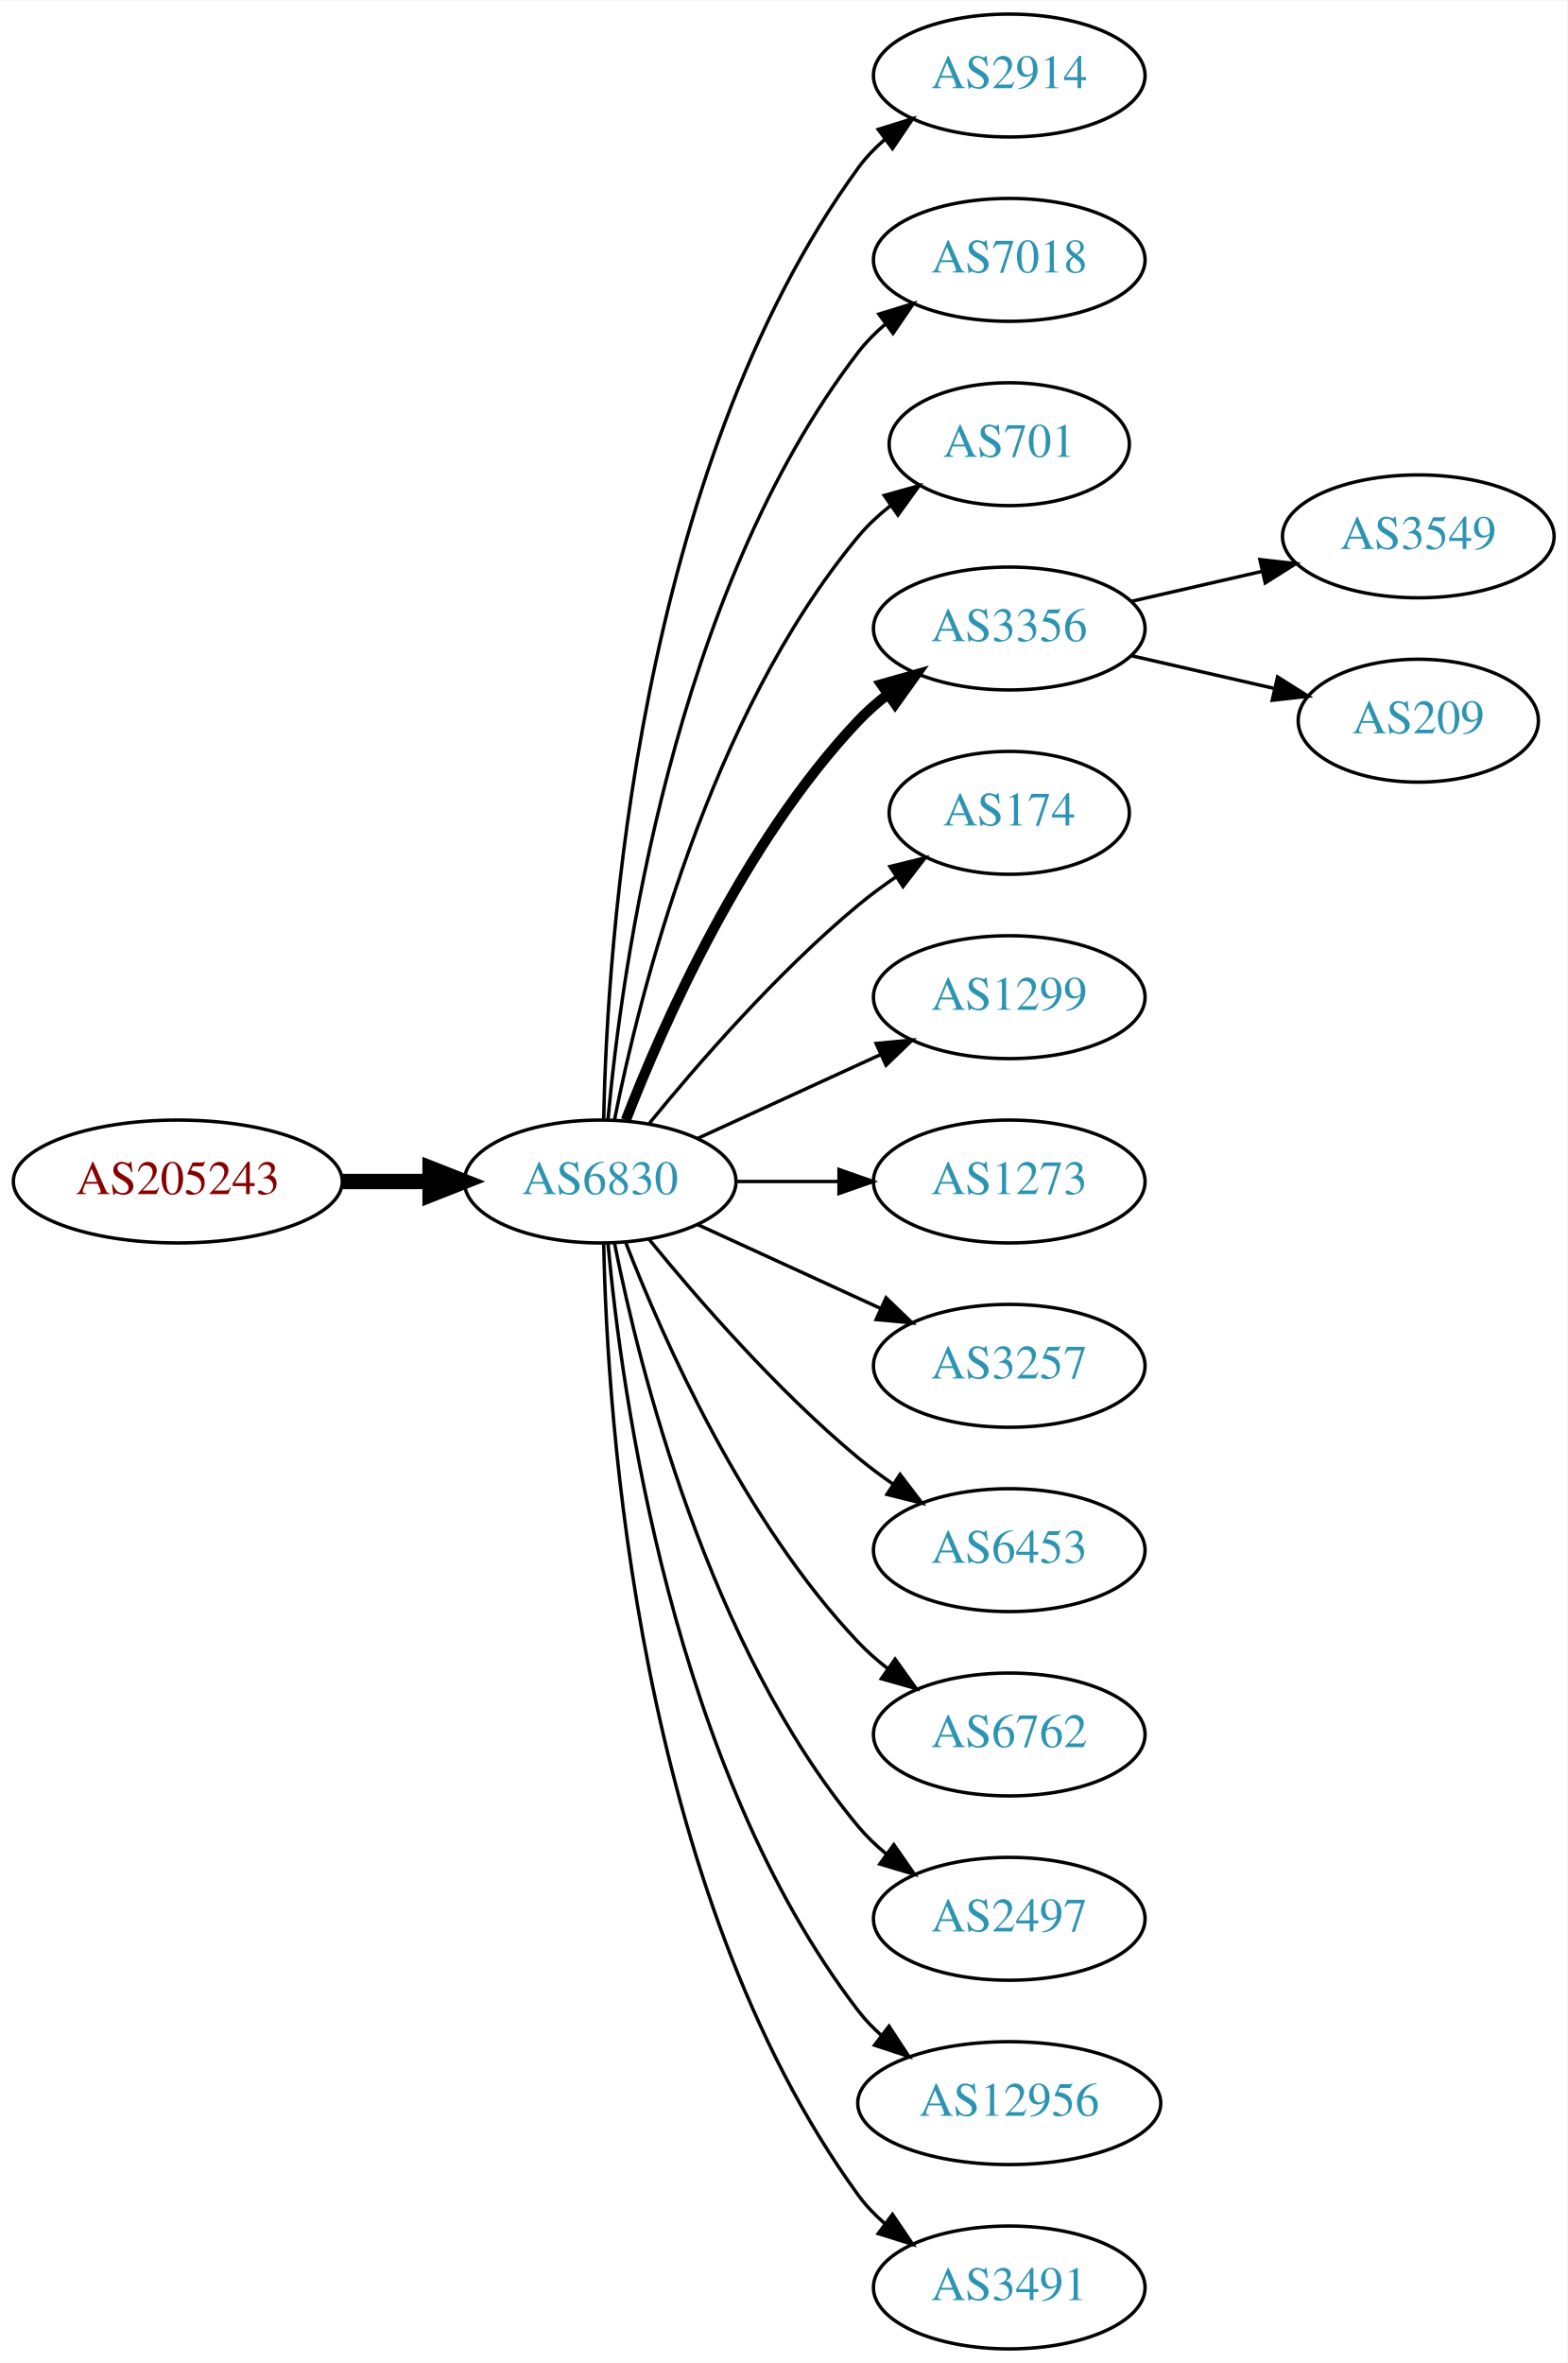
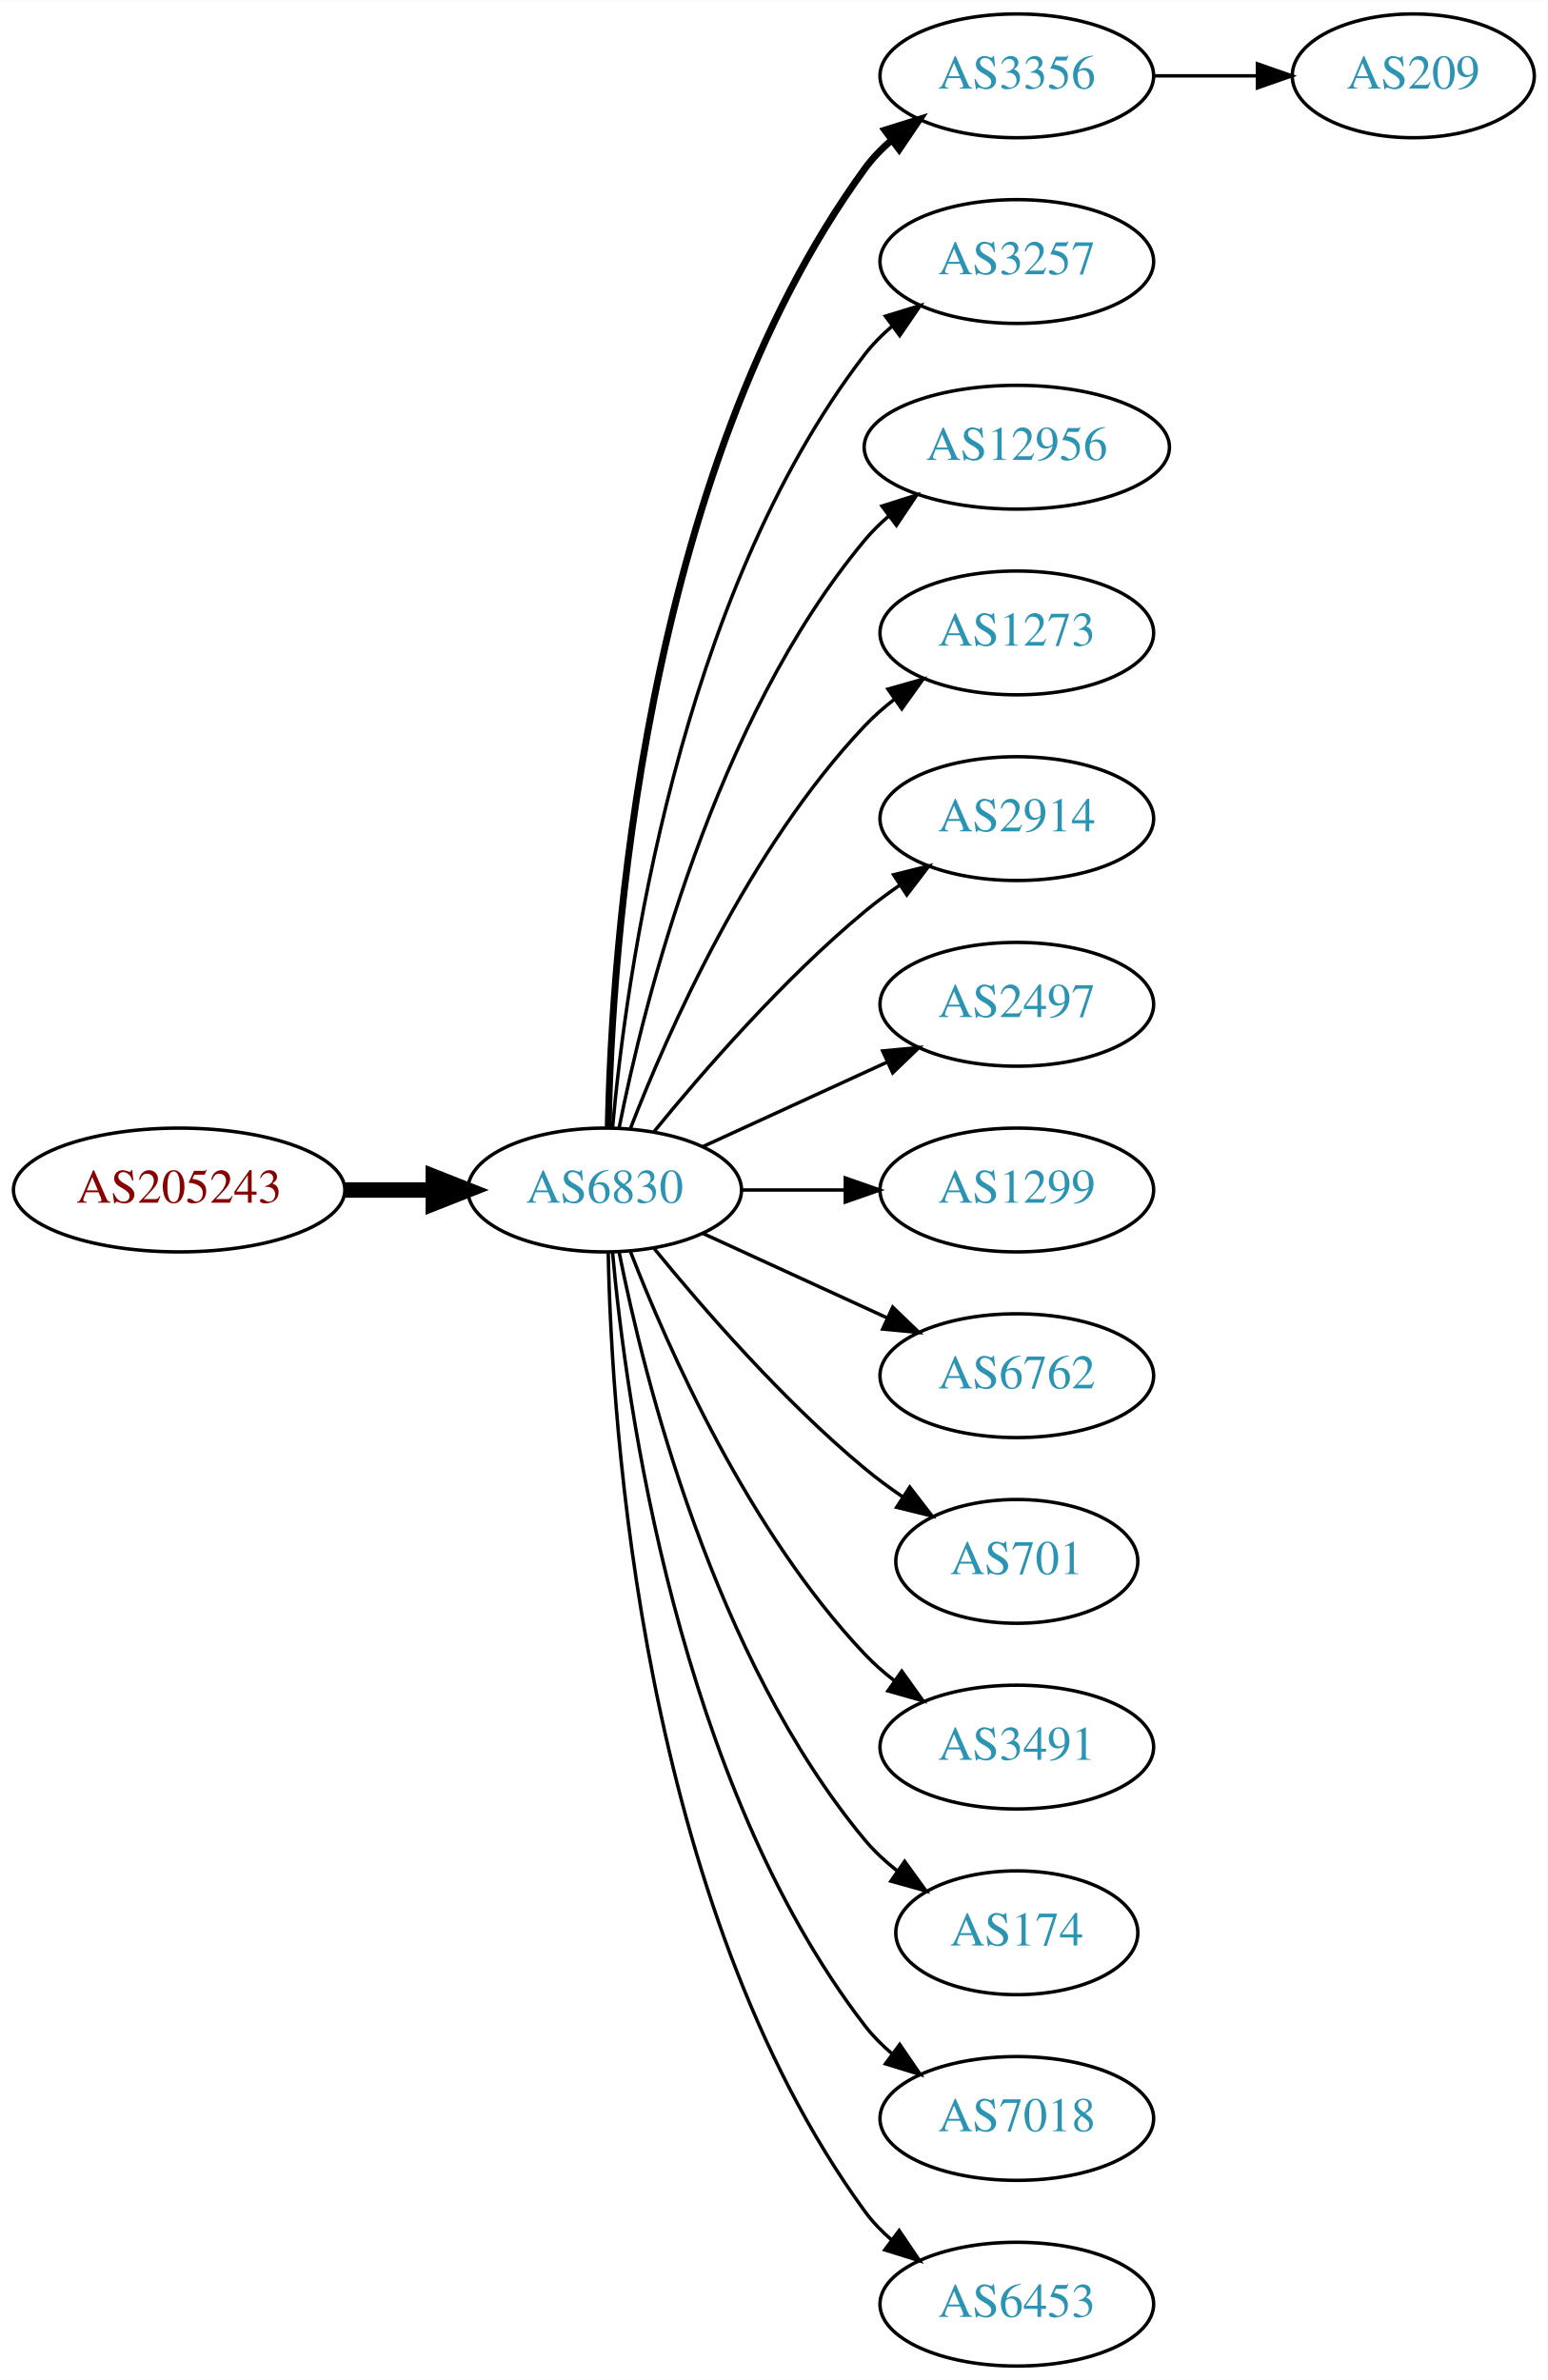
- <svg xmlns="http://www.w3.org/2000/svg" xmlns:xlink="http://www.w3.org/1999/xlink" width="459pt" height="692pt" viewBox="0.00 0.00 459.17 692.00">
+ <svg xmlns="http://www.w3.org/2000/svg" xmlns:xlink="http://www.w3.org/1999/xlink" width="450pt" height="692pt" viewBox="0.00 0.00 450.07 692.00">
  <g id="graph0" class="graph" transform="scale(1 1) rotate(0) translate(4 688)">
-     <polygon fill="white" stroke="none" points="-4,4 -4,-688 455.17,-688 455.17,4 -4,4" />
+     <polygon fill="white" stroke="none" points="-4,4 -4,-688 446.07,-688 446.07,4 -4,4" />
    <g id="node1" class="node">
      <g id="a_node1">
        <a xlink:href="/asn/205243" xlink:title="AS205243 ~ CloudNow GmbH [AT]">
          <ellipse fill="#ffffff" stroke="black" cx="48.096" cy="-342" rx="48.192" ry="18" />
          <text text-anchor="middle" x="48.096" y="-338.3" font-family="Times,serif" font-size="14.00" fill="#880000">AS205243</text>
        </a>
      </g>
    </g>
    <g id="node2" class="node">
      <g id="a_node2">
        <a xlink:href="/asn/6830" xlink:title="AS6830 ~ LGI-UPC [AT]">
          <ellipse fill="#ffffff" stroke="black" cx="171.838" cy="-342" rx="39.794" ry="18" />
          <text text-anchor="middle" x="171.838" y="-338.3" font-family="Times,serif" font-size="14.00" fill="#2c94b3">AS6830</text>
        </a>
      </g>
    </g>
    <g id="edge1" class="edge">
      <path fill="none" stroke="black" stroke-width="4.5" d="M96.513,-342C104.867,-342 113.577,-342 121.969,-342" />
      <polygon fill="black" stroke="black" stroke-width="4.5" points="122.004,-345.938 132.004,-342 122.004,-338.063 122.004,-345.938" />
    </g>
    <g id="node3" class="node">
      <g id="a_node3">
-         <a xlink:href="/asn/2914" xlink:title="AS2914 ~ NTT America, Inc. [US]">
+         <a xlink:href="/asn/3356" xlink:title="AS3356 ~ Level 3 Parent, LLC [US]">
          <ellipse fill="#ffffff" stroke="black" cx="291.681" cy="-666" rx="39.794" ry="18" />
-           <text text-anchor="middle" x="291.681" y="-662.3" font-family="Times,serif" font-size="14.00" fill="#2c94b3">AS2914</text>
+           <text text-anchor="middle" x="291.681" y="-662.3" font-family="Times,serif" font-size="14.00" fill="#2c94b3">AS3356</text>
        </a>
      </g>
    </g>
    <g id="edge2" class="edge">
-       <path fill="none" stroke="black" d="M172.87,-360.337C173.843,-410.079 182.562,-549.806 247.484,-639 249.696,-642.039 252.364,-644.813 255.276,-647.326" />
-       <polygon fill="black" stroke="black" points="253.294,-650.214 263.407,-653.373 257.471,-644.597 253.294,-650.214" />
+       <path fill="none" stroke="black" stroke-width="2" d="M172.87,-360.337C173.843,-410.079 182.562,-549.806 247.484,-639 249.696,-642.039 252.364,-644.813 255.276,-647.326" />
+       <polygon fill="black" stroke="black" stroke-width="2" points="253.294,-650.214 263.407,-653.373 257.471,-644.597 253.294,-650.214" />
    </g>
    <g id="node4" class="node">
      <g id="a_node4">
-         <a xlink:href="/asn/7018" xlink:title="AS7018 ~ AT&amp;T Services, Inc. [US]">
+         <a xlink:href="/asn/3257" xlink:title="AS3257 ~ GTT [DE]">
          <ellipse fill="#ffffff" stroke="black" cx="291.681" cy="-612" rx="39.794" ry="18" />
-           <text text-anchor="middle" x="291.681" y="-608.3" font-family="Times,serif" font-size="14.00" fill="#2c94b3">AS7018</text>
+           <text text-anchor="middle" x="291.681" y="-608.3" font-family="Times,serif" font-size="14.00" fill="#2c94b3">AS3257</text>
        </a>
      </g>
    </g>
    <g id="edge3" class="edge">
      <path fill="none" stroke="black" d="M174.122,-360.117C178.02,-403.332 193.037,-514.131 247.484,-585 249.774,-587.981 252.494,-590.716 255.439,-593.205" />
      <polygon fill="black" stroke="black" points="253.485,-596.113 263.615,-599.218 257.633,-590.473 253.485,-596.113" />
    </g>
    <g id="node5" class="node">
      <g id="a_node5">
-         <a xlink:href="/asn/701" xlink:title="AS701 ~ UUNET [US]">
-           <ellipse fill="#ffffff" stroke="black" cx="291.681" cy="-558" rx="35.194" ry="18" />
-           <text text-anchor="middle" x="291.681" y="-554.3" font-family="Times,serif" font-size="14.00" fill="#2c94b3">AS701</text>
+         <a xlink:href="/asn/12956" xlink:title="AS12956 ~ TELXIUS [ES]">
+           <ellipse fill="#ffffff" stroke="black" cx="291.681" cy="-558" rx="44.393" ry="18" />
+           <text text-anchor="middle" x="291.681" y="-554.3" font-family="Times,serif" font-size="14.00" fill="#2c94b3">AS12956</text>
        </a>
      </g>
    </g>
    <g id="edge4" class="edge">
-       <path fill="none" stroke="black" d="M176.037,-360.073C183.2,-396.141 203.474,-478.125 247.484,-531 250.221,-534.288 253.466,-537.298 256.93,-540.017" />
-       <polygon fill="black" stroke="black" points="255.065,-542.983 265.271,-545.827 259.066,-537.239 255.065,-542.983" />
+       <path fill="none" stroke="black" d="M176.037,-360.073C183.2,-396.141 203.474,-478.125 247.484,-531 249.578,-533.515 251.968,-535.867 254.526,-538.051" />
+       <polygon fill="black" stroke="black" points="252.475,-540.887 262.574,-544.091 256.677,-535.289 252.475,-540.887" />
    </g>
    <g id="node6" class="node">
      <g id="a_node6">
-         <a xlink:href="/asn/3356" xlink:title="AS3356 ~ Level 3 Parent, LLC [US]">
+         <a xlink:href="/asn/1273" xlink:title="AS1273 ~ Vodafone Group PLC [EU]">
          <ellipse fill="#ffffff" stroke="black" cx="291.681" cy="-504" rx="39.794" ry="18" />
-           <text text-anchor="middle" x="291.681" y="-500.3" font-family="Times,serif" font-size="14.00" fill="#2c94b3">AS3356</text>
+           <text text-anchor="middle" x="291.681" y="-500.3" font-family="Times,serif" font-size="14.00" fill="#2c94b3">AS1273</text>
        </a>
      </g>
    </g>
    <g id="edge5" class="edge">
-       <path fill="none" stroke="black" stroke-width="3" d="M179.361,-359.994C190.112,-387.728 213.769,-441.429 247.484,-477 250.07,-479.728 252.988,-482.294 256.056,-484.677" />
-       <polygon fill="black" stroke="black" stroke-width="3" points="254.21,-487.658 264.404,-490.543 258.234,-481.93 254.21,-487.658" />
+       <path fill="none" stroke="black" d="M179.361,-359.994C190.112,-387.728 213.769,-441.429 247.484,-477 250.07,-479.728 252.988,-482.294 256.056,-484.677" />
+       <polygon fill="black" stroke="black" points="254.21,-487.658 264.404,-490.543 258.234,-481.93 254.21,-487.658" />
    </g>
    <g id="node7" class="node">
      <g id="a_node7">
-         <a xlink:href="/asn/174" xlink:title="AS174 ~ Cogent Communications [US]">
-           <ellipse fill="#ffffff" stroke="black" cx="291.681" cy="-450" rx="35.194" ry="18" />
-           <text text-anchor="middle" x="291.681" y="-446.3" font-family="Times,serif" font-size="14.00" fill="#2c94b3">AS174</text>
+         <a xlink:href="/asn/2914" xlink:title="AS2914 ~ NTT America, Inc. [US]">
+           <ellipse fill="#ffffff" stroke="black" cx="291.681" cy="-450" rx="39.794" ry="18" />
+           <text text-anchor="middle" x="291.681" y="-446.3" font-family="Times,serif" font-size="14.00" fill="#2c94b3">AS2914</text>
        </a>
      </g>
    </g>
    <g id="edge6" class="edge">
-       <path fill="none" stroke="black" d="M186.257,-359.065C200.372,-376.375 223.786,-403.345 247.484,-423 250.948,-425.872 254.74,-428.669 258.595,-431.308" />
-       <polygon fill="black" stroke="black" points="256.737,-434.275 267.027,-436.797 260.556,-428.408 256.737,-434.275" />
+       <path fill="none" stroke="black" d="M186.257,-359.065C200.372,-376.375 223.786,-403.345 247.484,-423 250.701,-425.668 254.201,-428.27 257.772,-430.741" />
+       <polygon fill="black" stroke="black" points="255.85,-433.666 266.128,-436.236 259.695,-427.817 255.85,-433.666" />
    </g>
    <g id="node8" class="node">
      <g id="a_node8">
-         <a xlink:href="/asn/1299" xlink:title="AS1299 ~ Telia Carrier [EU]">
+         <a xlink:href="/asn/2497" xlink:title="AS2497 ~ Internet Initiative Japan Inc. [JP]">
          <ellipse fill="#ffffff" stroke="black" cx="291.681" cy="-396" rx="39.794" ry="18" />
-           <text text-anchor="middle" x="291.681" y="-392.3" font-family="Times,serif" font-size="14.00" fill="#2c94b3">AS1299</text>
+           <text text-anchor="middle" x="291.681" y="-392.3" font-family="Times,serif" font-size="14.00" fill="#2c94b3">AS2497</text>
        </a>
      </g>
    </g>
    <g id="edge7" class="edge">
      <path fill="none" stroke="black" d="M200.467,-354.661C216.424,-361.973 236.694,-371.261 253.977,-379.181" />
      <polygon fill="black" stroke="black" points="252.676,-382.435 263.225,-383.419 255.592,-376.071 252.676,-382.435" />
    </g>
    <g id="node9" class="node">
      <g id="a_node9">
-         <a xlink:href="/asn/1273" xlink:title="AS1273 ~ Vodafone Group PLC [EU]">
+         <a xlink:href="/asn/1299" xlink:title="AS1299 ~ Telia Carrier [EU]">
          <ellipse fill="#ffffff" stroke="black" cx="291.681" cy="-342" rx="39.794" ry="18" />
-           <text text-anchor="middle" x="291.681" y="-338.3" font-family="Times,serif" font-size="14.00" fill="#2c94b3">AS1273</text>
+           <text text-anchor="middle" x="291.681" y="-338.3" font-family="Times,serif" font-size="14.00" fill="#2c94b3">AS1299</text>
        </a>
      </g>
    </g>
    <g id="edge8" class="edge">
      <path fill="none" stroke="black" d="M211.751,-342C221.304,-342 231.654,-342 241.616,-342" />
      <polygon fill="black" stroke="black" points="241.809,-345.5 251.809,-342 241.809,-338.5 241.809,-345.5" />
    </g>
    <g id="node10" class="node">
      <g id="a_node10">
-         <a xlink:href="/asn/3257" xlink:title="AS3257 ~ GTT [DE]">
+         <a xlink:href="/asn/6762" xlink:title="AS6762 ~ TELECOM ITALIA SPARKLE S.p.A. [IT]">
          <ellipse fill="#ffffff" stroke="black" cx="291.681" cy="-288" rx="39.794" ry="18" />
-           <text text-anchor="middle" x="291.681" y="-284.3" font-family="Times,serif" font-size="14.00" fill="#2c94b3">AS3257</text>
+           <text text-anchor="middle" x="291.681" y="-284.3" font-family="Times,serif" font-size="14.00" fill="#2c94b3">AS6762</text>
        </a>
      </g>
    </g>
    <g id="edge9" class="edge">
      <path fill="none" stroke="black" d="M200.467,-329.339C216.424,-322.027 236.694,-312.739 253.977,-304.819" />
      <polygon fill="black" stroke="black" points="255.592,-307.929 263.225,-300.581 252.676,-301.565 255.592,-307.929" />
    </g>
    <g id="node11" class="node">
      <g id="a_node11">
-         <a xlink:href="/asn/6453" xlink:title="AS6453 ~ TATA COMMUNICATIONS (AMERICA) INC [US]">
-           <ellipse fill="#ffffff" stroke="black" cx="291.681" cy="-234" rx="39.794" ry="18" />
-           <text text-anchor="middle" x="291.681" y="-230.3" font-family="Times,serif" font-size="14.00" fill="#2c94b3">AS6453</text>
+         <a xlink:href="/asn/701" xlink:title="AS701 ~ UUNET [US]">
+           <ellipse fill="#ffffff" stroke="black" cx="291.681" cy="-234" rx="35.194" ry="18" />
+           <text text-anchor="middle" x="291.681" y="-230.3" font-family="Times,serif" font-size="14.00" fill="#2c94b3">AS701</text>
        </a>
      </g>
    </g>
    <g id="edge10" class="edge">
-       <path fill="none" stroke="black" d="M186.257,-324.935C200.372,-307.625 223.786,-280.655 247.484,-261 250.701,-258.332 254.201,-255.73 257.772,-253.259" />
-       <polygon fill="black" stroke="black" points="259.695,-256.183 266.128,-247.764 255.85,-250.334 259.695,-256.183" />
+       <path fill="none" stroke="black" d="M186.257,-324.935C200.372,-307.625 223.786,-280.655 247.484,-261 250.948,-258.128 254.74,-255.331 258.595,-252.692" />
+       <polygon fill="black" stroke="black" points="260.556,-255.592 267.027,-247.203 256.737,-249.725 260.556,-255.592" />
    </g>
    <g id="node12" class="node">
      <g id="a_node12">
-         <a xlink:href="/asn/6762" xlink:title="AS6762 ~ TELECOM ITALIA SPARKLE S.p.A. [IT]">
+         <a xlink:href="/asn/3491" xlink:title="AS3491 ~ PCCW Global, Inc. [US]">
          <ellipse fill="#ffffff" stroke="black" cx="291.681" cy="-180" rx="39.794" ry="18" />
-           <text text-anchor="middle" x="291.681" y="-176.3" font-family="Times,serif" font-size="14.00" fill="#2c94b3">AS6762</text>
+           <text text-anchor="middle" x="291.681" y="-176.3" font-family="Times,serif" font-size="14.00" fill="#2c94b3">AS3491</text>
        </a>
      </g>
    </g>
    <g id="edge11" class="edge">
      <path fill="none" stroke="black" d="M179.361,-324.006C190.112,-296.272 213.769,-242.571 247.484,-207 250.07,-204.272 252.988,-201.706 256.056,-199.323" />
      <polygon fill="black" stroke="black" points="258.234,-202.07 264.404,-193.457 254.21,-196.342 258.234,-202.07" />
    </g>
    <g id="node13" class="node">
      <g id="a_node13">
-         <a xlink:href="/asn/2497" xlink:title="AS2497 ~ Internet Initiative Japan Inc. [JP]">
-           <ellipse fill="#ffffff" stroke="black" cx="291.681" cy="-126" rx="39.794" ry="18" />
-           <text text-anchor="middle" x="291.681" y="-122.3" font-family="Times,serif" font-size="14.00" fill="#2c94b3">AS2497</text>
+         <a xlink:href="/asn/174" xlink:title="AS174 ~ Cogent Communications [US]">
+           <ellipse fill="#ffffff" stroke="black" cx="291.681" cy="-126" rx="35.194" ry="18" />
+           <text text-anchor="middle" x="291.681" y="-122.3" font-family="Times,serif" font-size="14.00" fill="#2c94b3">AS174</text>
        </a>
      </g>
    </g>
    <g id="edge12" class="edge">
-       <path fill="none" stroke="black" d="M176.037,-323.927C183.2,-287.859 203.474,-205.875 247.484,-153 249.889,-150.111 252.686,-147.437 255.678,-144.987" />
-       <polygon fill="black" stroke="black" points="257.868,-147.723 263.921,-139.027 253.766,-142.05 257.868,-147.723" />
+       <path fill="none" stroke="black" d="M176.037,-323.927C183.2,-287.859 203.474,-205.875 247.484,-153 250.221,-149.712 253.466,-146.702 256.93,-143.983" />
+       <polygon fill="black" stroke="black" points="259.066,-146.761 265.271,-138.173 255.065,-141.017 259.066,-146.761" />
    </g>
    <g id="node14" class="node">
      <g id="a_node14">
-         <a xlink:href="/asn/12956" xlink:title="AS12956 ~ TELXIUS [ES]">
-           <ellipse fill="#ffffff" stroke="black" cx="291.681" cy="-72" rx="44.393" ry="18" />
-           <text text-anchor="middle" x="291.681" y="-68.3" font-family="Times,serif" font-size="14.00" fill="#2c94b3">AS12956</text>
+         <a xlink:href="/asn/7018" xlink:title="AS7018 ~ AT&amp;T Services, Inc. [US]">
+           <ellipse fill="#ffffff" stroke="black" cx="291.681" cy="-72" rx="39.794" ry="18" />
+           <text text-anchor="middle" x="291.681" y="-68.3" font-family="Times,serif" font-size="14.00" fill="#2c94b3">AS7018</text>
        </a>
      </g>
    </g>
    <g id="edge13" class="edge">
-       <path fill="none" stroke="black" d="M174.122,-323.883C178.02,-280.668 193.037,-169.869 247.484,-99 249.478,-96.405 251.798,-93.996 254.307,-91.774" />
-       <polygon fill="black" stroke="black" points="256.466,-94.53 262.271,-85.667 252.206,-88.975 256.466,-94.53" />
+       <path fill="none" stroke="black" d="M174.122,-323.883C178.02,-280.668 193.037,-169.869 247.484,-99 249.774,-96.019 252.494,-93.284 255.439,-90.796" />
+       <polygon fill="black" stroke="black" points="257.633,-93.527 263.615,-84.782 253.485,-87.888 257.633,-93.527" />
    </g>
    <g id="node15" class="node">
      <g id="a_node15">
-         <a xlink:href="/asn/3491" xlink:title="AS3491 ~ PCCW Global, Inc. [US]">
+         <a xlink:href="/asn/6453" xlink:title="AS6453 ~ TATA COMMUNICATIONS (AMERICA) INC [US]">
          <ellipse fill="#ffffff" stroke="black" cx="291.681" cy="-18" rx="39.794" ry="18" />
-           <text text-anchor="middle" x="291.681" y="-14.3" font-family="Times,serif" font-size="14.00" fill="#2c94b3">AS3491</text>
+           <text text-anchor="middle" x="291.681" y="-14.3" font-family="Times,serif" font-size="14.00" fill="#2c94b3">AS6453</text>
        </a>
      </g>
    </g>
    <g id="edge14" class="edge">
      <path fill="none" stroke="black" d="M172.87,-323.663C173.843,-273.921 182.562,-134.194 247.484,-45 249.696,-41.961 252.364,-39.187 255.276,-36.674" />
      <polygon fill="black" stroke="black" points="257.471,-39.403 263.407,-30.627 253.294,-33.786 257.471,-39.403" />
    </g>
    <g id="node16" class="node">
      <g id="a_node16">
-         <a xlink:href="/asn/3549" xlink:title="AS3549 ~ Level 3 Parent, LLC [US]">
-           <ellipse fill="#ffffff" stroke="black" cx="411.523" cy="-531" rx="39.794" ry="18" />
-           <text text-anchor="middle" x="411.523" y="-527.3" font-family="Times,serif" font-size="14.00" fill="#2c94b3">AS3549</text>
+         <a xlink:href="/asn/209" xlink:title="AS209 ~ CenturyLink Communications, LLC [US]">
+           <ellipse fill="#ffffff" stroke="black" cx="406.973" cy="-666" rx="35.194" ry="18" />
+           <text text-anchor="middle" x="406.973" y="-662.3" font-family="Times,serif" font-size="14.00" fill="#2c94b3">AS209</text>
        </a>
      </g>
    </g>
    <g id="edge15" class="edge">
-       <path fill="none" stroke="black" d="M327.4,-511.955C339.4,-514.704 353.021,-517.825 365.713,-520.733" />
-       <polygon fill="black" stroke="black" points="365.116,-524.187 375.645,-523.009 366.679,-517.364 365.116,-524.187" />
-     </g>
-     <g id="node17" class="node">
-       <g id="a_node17">
-         <a xlink:href="/asn/209" xlink:title="AS209 ~ CenturyLink Communications, LLC [US]">
-           <ellipse fill="#ffffff" stroke="black" cx="411.523" cy="-477" rx="35.194" ry="18" />
-           <text text-anchor="middle" x="411.523" y="-473.3" font-family="Times,serif" font-size="14.00" fill="#2c94b3">AS209</text>
-         </a>
-       </g>
-     </g>
-     <g id="edge16" class="edge">
-       <path fill="none" stroke="black" d="M327.4,-496.045C340.492,-493.045 355.514,-489.604 369.155,-486.478" />
-       <polygon fill="black" stroke="black" points="370.297,-489.807 379.262,-484.162 368.733,-482.984 370.297,-489.807" />
+       <path fill="none" stroke="black" d="M331.353,-666C341.058,-666 351.549,-666 361.512,-666" />
+       <polygon fill="black" stroke="black" points="361.648,-669.5 371.648,-666 361.648,-662.5 361.648,-669.5" />
    </g>
  </g>
</svg>
